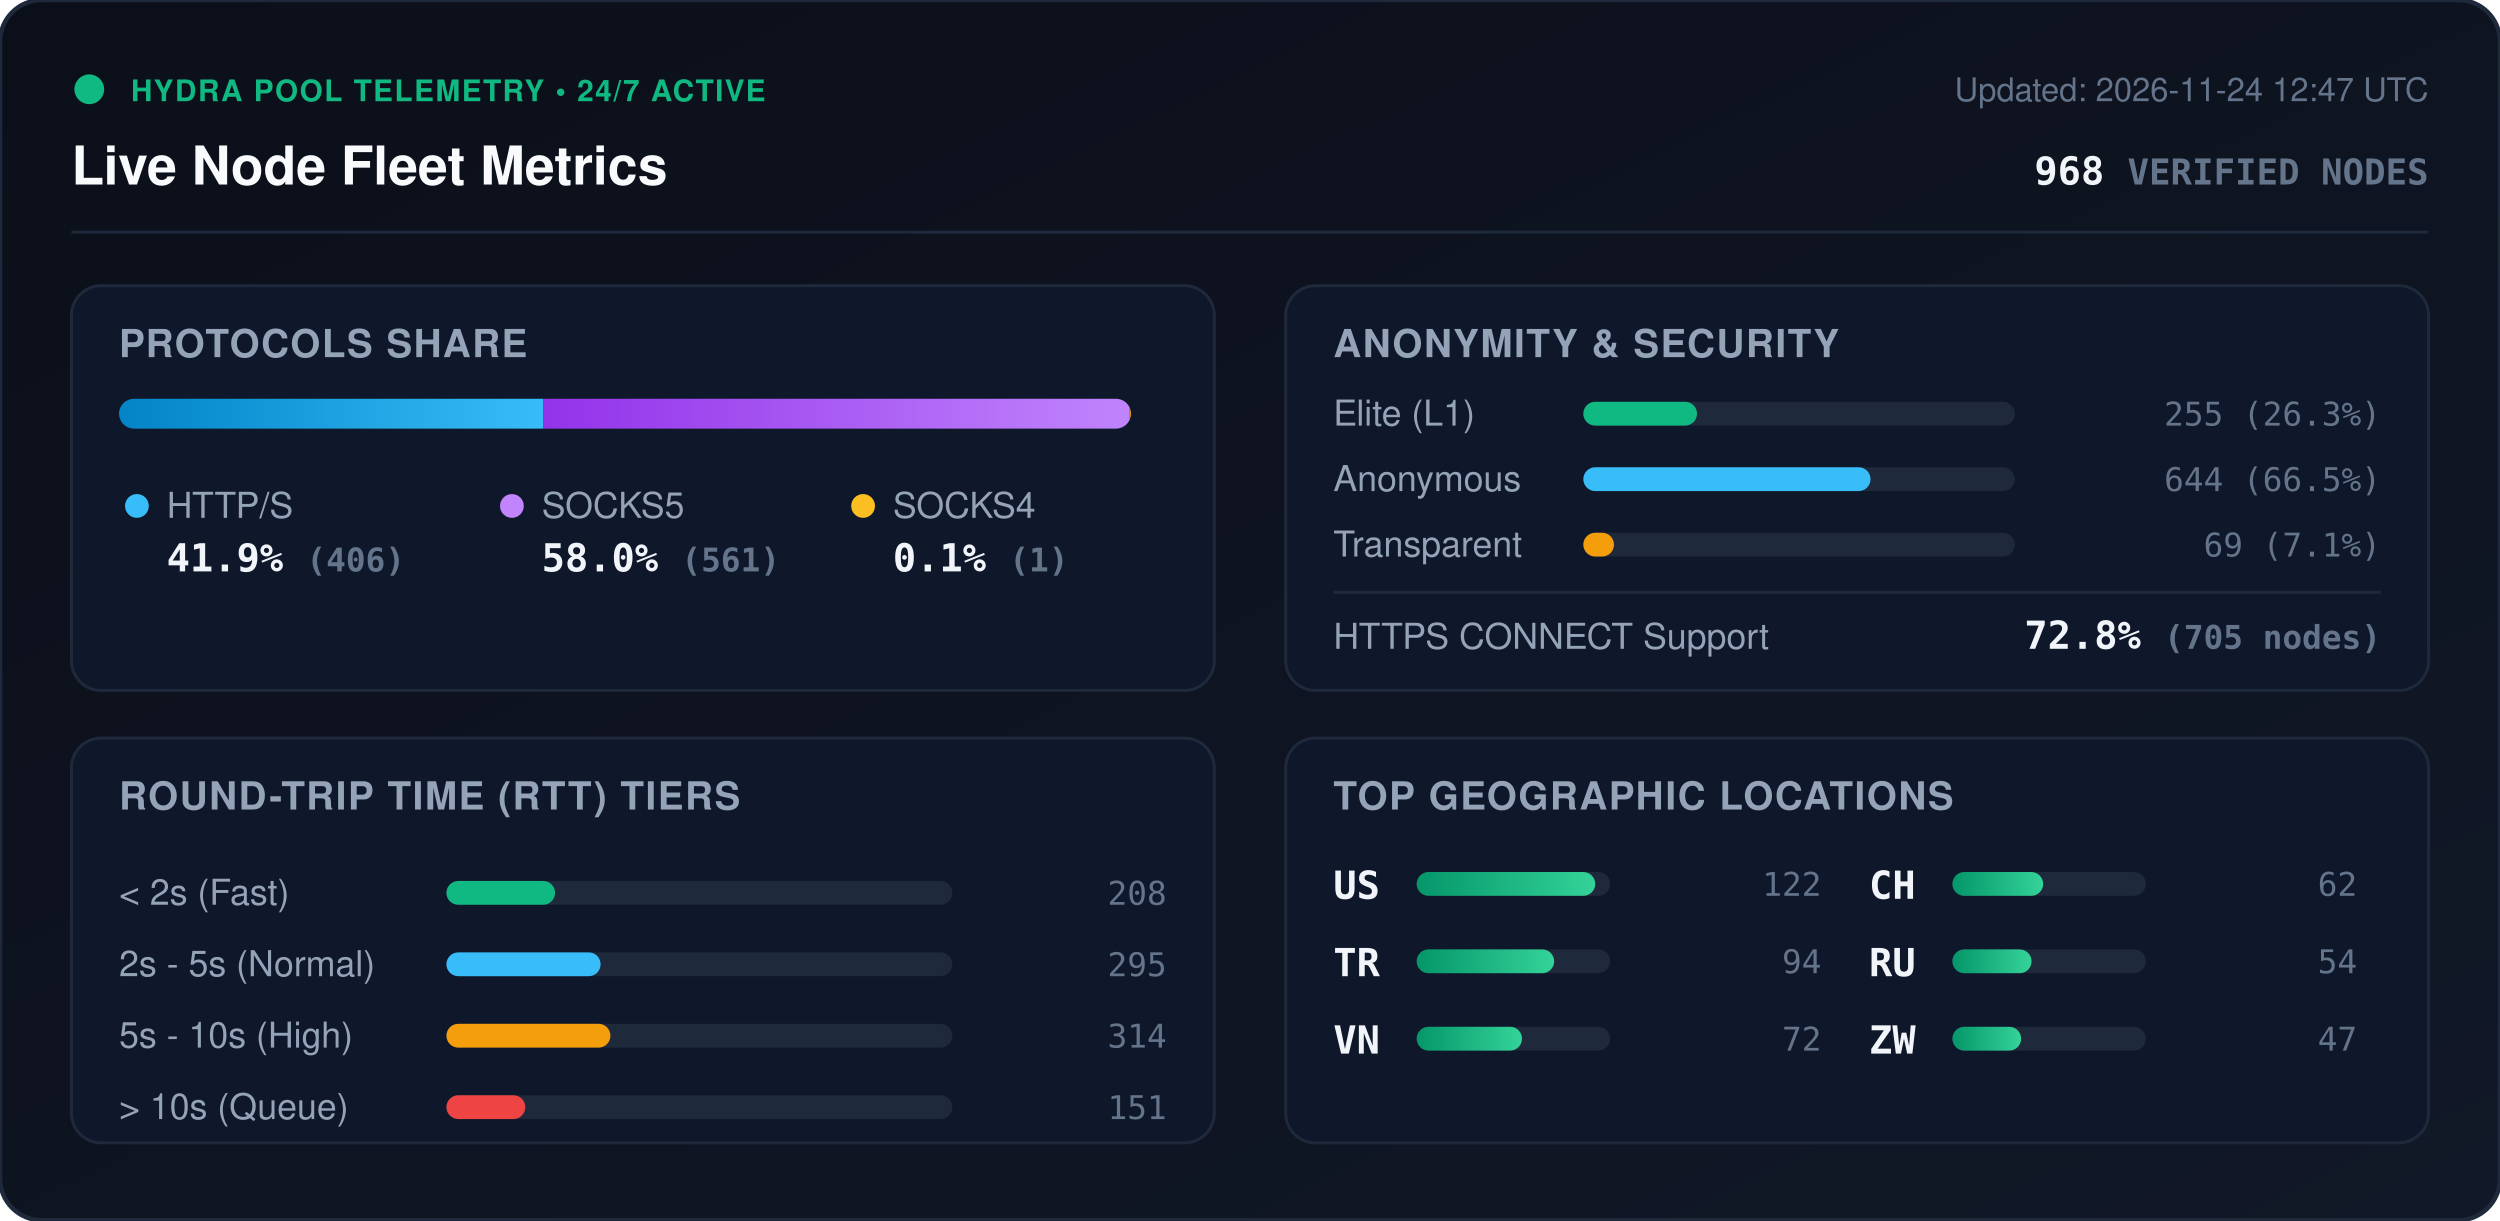
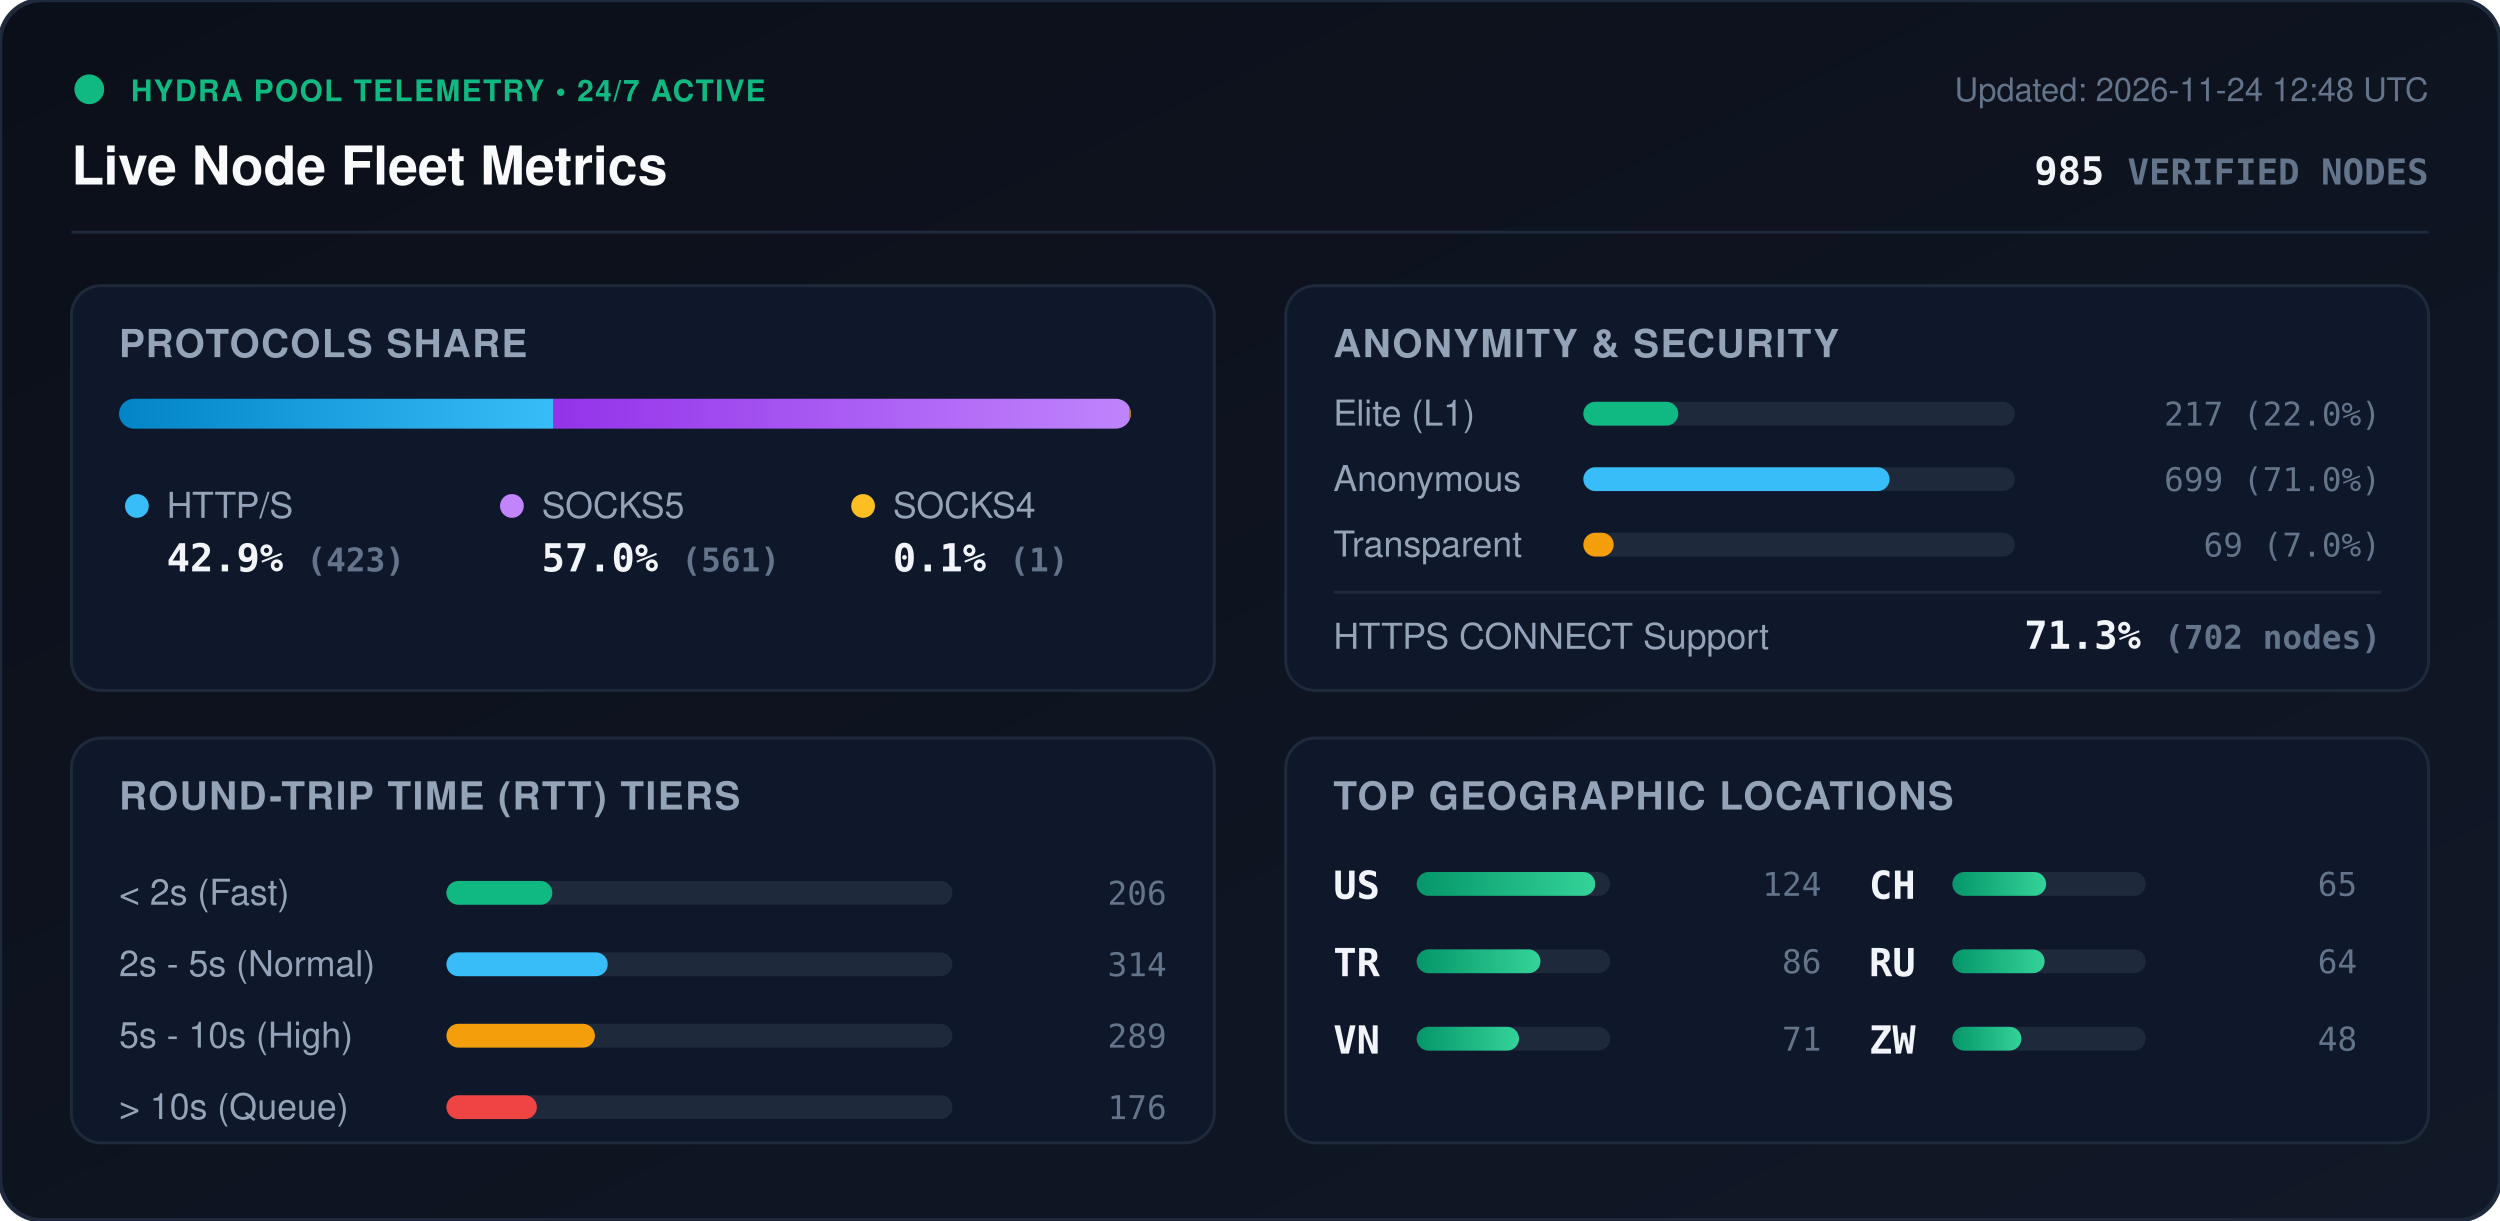
<svg xmlns="http://www.w3.org/2000/svg" viewBox="0 0 840 410" width="840" height="410" style="max-width: 100%; height: auto;">
  <defs>
    <linearGradient id="bg" x1="0%" y1="0%" x2="100%" y2="100%">
      <stop offset="0%" stop-color="#0b0f19" />
      <stop offset="100%" stop-color="#111827" />
    </linearGradient>
    <linearGradient id="bar-http" x1="0%" y1="0%" x2="100%" y2="0%">
      <stop offset="0%" stop-color="#0284c7" />
      <stop offset="100%" stop-color="#38bdf8" />
    </linearGradient>
    <linearGradient id="bar-socks5" x1="0%" y1="0%" x2="100%" y2="0%">
      <stop offset="0%" stop-color="#9333ea" />
      <stop offset="100%" stop-color="#c084fc" />
    </linearGradient>
    <linearGradient id="bar-socks4" x1="0%" y1="0%" x2="100%" y2="0%">
      <stop offset="0%" stop-color="#d97706" />
      <stop offset="100%" stop-color="#fbbf24" />
    </linearGradient>
    <linearGradient id="bar-green" x1="0%" y1="0%" x2="100%" y2="0%">
      <stop offset="0%" stop-color="#059669" />
      <stop offset="100%" stop-color="#34d399" />
    </linearGradient>
    <clipPath id="prog-track-clip">
      <rect width="340.0" height="10" rx="5" />
    </clipPath>
    <style>
      .title { font: 700 18px -apple-system, BlinkMacSystemFont, 'Segoe UI', Helvetica, Arial, sans-serif; fill: #f8fafc; }
      .sub { font: 500 11px -apple-system, BlinkMacSystemFont, 'Segoe UI', Helvetica, Arial, sans-serif; fill: #64748b; }
      .section-hdr { font: 600 13px -apple-system, BlinkMacSystemFont, 'Segoe UI', Helvetica, Arial, sans-serif; fill: #94a3b8; letter-spacing: 0.5px; }
      .metric-val { font: 700 13px -apple-system, BlinkMacSystemFont, 'Segoe UI', Helvetica, Arial, sans-serif; fill: #f1f5f9; }
      .metric-lbl { font: 500 12px -apple-system, BlinkMacSystemFont, 'Segoe UI', Helvetica, Arial, sans-serif; fill: #94a3b8; }
      .badge-txt { font: 700 10px -apple-system, BlinkMacSystemFont, 'Segoe UI', Helvetica, Arial, sans-serif; fill: #10b981; letter-spacing: 0.5px; }
      .mono { font-family: ui-monospace, SFMono-Regular, Menlo, Monaco, Consolas, monospace; }
      .pulse { animation: beacon 2s infinite ease-in-out; }
      @keyframes beacon { 0%, 100% { opacity: 1; } 50% { opacity: 0.35; } }
    </style>
  </defs>
  <rect width="840" height="410" rx="14" fill="url(#bg)" stroke="#1e293b" stroke-width="1.5" />
  <g transform="translate(24, 24)">
    <circle cx="6" cy="6" r="5" fill="#10b981" class="pulse" />
    <text x="20" y="10" class="badge-txt">HYDRA POOL TELEMETRY • 24/7 ACTIVE</text>
    <text x="0" y="38" class="title">Live Node Fleet Metrics</text>
-     <text x="792" y="10" text-anchor="end" class="sub">Updated: 2026-11-24 12:47 UTC</text>
-     <text x="792" y="38" text-anchor="end" class="metric-val mono" fill="#38bdf8">968 <tspan font-size="12" fill="#64748b">VERIFIED NODES</tspan>
+     <text x="792" y="10" text-anchor="end" class="sub">Updated: 2026-11-24 12:48 UTC</text>
+     <text x="792" y="38" text-anchor="end" class="metric-val mono" fill="#38bdf8">985 <tspan font-size="12" fill="#64748b">VERIFIED NODES</tspan>
    </text>
  </g>
  <line x1="24" y1="78" x2="816" y2="78" stroke="#1e293b" stroke-width="1" />
  <g transform="translate(24, 96)">
    <rect width="384" height="136" rx="10" fill="#0f172a" stroke="#1e293b" />
    <text x="16" y="24" class="section-hdr">PROTOCOLS SHARE</text>
    <g transform="translate(16, 38)">
      <rect width="340.0" height="10" rx="5" fill="#1e293b" />
      <g clip-path="url(#prog-track-clip)">
-         <rect x="0" width="142.6" height="10" fill="url(#bar-http)" />
-         <rect x="142.6" width="197.0" height="10" fill="url(#bar-socks5)" />
-         <rect x="339.6" width="0.4" height="10" fill="url(#bar-socks4)" />
+         <rect x="0" width="146.0" height="10" fill="url(#bar-http)" />
+         <rect x="146.0" width="193.6" height="10" fill="url(#bar-socks5)" />
+         <rect x="339.6" width="0.3" height="10" fill="url(#bar-socks4)" />
      </g>
    </g>
    <g transform="translate(16, 68)">
      <circle cx="6" cy="6" r="4" fill="#38bdf8" />
      <text x="16" y="10" class="metric-lbl">HTTP/S</text>
-       <text x="16" y="28" class="metric-val mono">41.9% <tspan font-size="11" fill="#64748b">(406)</tspan>
+       <text x="16" y="28" class="metric-val mono">42.9% <tspan font-size="11" fill="#64748b">(423)</tspan>
      </text>
      <circle cx="132" cy="6" r="4" fill="#c084fc" />
      <text x="142" y="10" class="metric-lbl">SOCKS5</text>
-       <text x="142" y="28" class="metric-val mono">58.0% <tspan font-size="11" fill="#64748b">(561)</tspan>
+       <text x="142" y="28" class="metric-val mono">57.0% <tspan font-size="11" fill="#64748b">(561)</tspan>
      </text>
      <circle cx="250" cy="6" r="4" fill="#fbbf24" />
      <text x="260" y="10" class="metric-lbl">SOCKS4</text>
      <text x="260" y="28" class="metric-val mono">0.1% <tspan font-size="11" fill="#64748b">(1)</tspan>
      </text>
    </g>
  </g>
  <g transform="translate(432, 96)">
    <rect width="384" height="136" rx="10" fill="#0f172a" stroke="#1e293b" />
    <text x="16" y="24" class="section-hdr">ANONYMITY &amp; SECURITY</text>
    <text x="16" y="47" class="metric-lbl">Elite (L1)</text>
    <rect x="100" y="39" width="145.0" height="8" rx="4" fill="#1e293b" />
-     <rect x="100" y="39" width="38.2" height="8" rx="4" fill="#10b981" />
-     <text x="368" y="47" text-anchor="end" class="mono sub" fill="#e2e8f0">255 (26.3%)</text>
+     <rect x="100" y="39" width="31.9" height="8" rx="4" fill="#10b981" />
+     <text x="368" y="47" text-anchor="end" class="mono sub" fill="#e2e8f0">217 (22.0%)</text>
    <text x="16" y="69" class="metric-lbl">Anonymous</text>
    <rect x="100" y="61" width="145.0" height="8" rx="4" fill="#1e293b" />
-     <rect x="100" y="61" width="96.5" height="8" rx="4" fill="#38bdf8" />
-     <text x="368" y="69" text-anchor="end" class="mono sub" fill="#e2e8f0">644 (66.5%)</text>
+     <rect x="100" y="61" width="102.9" height="8" rx="4" fill="#38bdf8" />
+     <text x="368" y="69" text-anchor="end" class="mono sub" fill="#e2e8f0">699 (71.0%)</text>
    <text x="16" y="91" class="metric-lbl">Transparent</text>
    <rect x="100" y="83" width="145.0" height="8" rx="4" fill="#1e293b" />
-     <rect x="100" y="83" width="10.3" height="8" rx="4" fill="#f59e0b" />
-     <text x="368" y="91" text-anchor="end" class="mono sub" fill="#e2e8f0">69 (7.1%)</text>
+     <rect x="100" y="83" width="10.2" height="8" rx="4" fill="#f59e0b" />
+     <text x="368" y="91" text-anchor="end" class="mono sub" fill="#e2e8f0">69 (7.0%)</text>
    <line x1="16" y1="103" x2="368" y2="103" stroke="#1e293b" stroke-width="1" />
    <text x="16" y="122" class="metric-lbl">HTTPS CONNECT Support</text>
-     <text x="368" y="122" text-anchor="end" class="metric-val mono" fill="#34d399">72.8% <tspan font-size="11" fill="#64748b">(705 nodes)</tspan>
+     <text x="368" y="122" text-anchor="end" class="metric-val mono" fill="#34d399">71.3% <tspan font-size="11" fill="#64748b">(702 nodes)</tspan>
    </text>
  </g>
  <g transform="translate(24, 248)">
    <rect width="384" height="136" rx="10" fill="#0f172a" stroke="#1e293b" />
    <text x="16" y="24" class="section-hdr">ROUND-TRIP TIME (RTT) TIERS</text>
    <g transform="translate(16, 42)">
      <text x="0" y="14" class="metric-lbl">&lt; 2s (Fast)</text>
      <rect x="110" y="6" width="170" height="8" rx="4" fill="#1e293b" />
-       <rect x="110" y="6" width="36.5" height="8" rx="4" fill="#10b981" />
-       <text x="352" y="14" text-anchor="end" class="mono sub">208</text>
+       <rect x="110" y="6" width="35.6" height="8" rx="4" fill="#10b981" />
+       <text x="352" y="14" text-anchor="end" class="mono sub">206</text>
      <text x="0" y="38" class="metric-lbl">2s - 5s (Normal)</text>
      <rect x="110" y="30" width="170" height="8" rx="4" fill="#1e293b" />
-       <rect x="110" y="30" width="51.8" height="8" rx="4" fill="#38bdf8" />
-       <text x="352" y="38" text-anchor="end" class="mono sub">295</text>
+       <rect x="110" y="30" width="54.2" height="8" rx="4" fill="#38bdf8" />
+       <text x="352" y="38" text-anchor="end" class="mono sub">314</text>
      <text x="0" y="62" class="metric-lbl">5s - 10s (High)</text>
      <rect x="110" y="54" width="170" height="8" rx="4" fill="#1e293b" />
-       <rect x="110" y="54" width="55.1" height="8" rx="4" fill="#f59e0b" />
-       <text x="352" y="62" text-anchor="end" class="mono sub">314</text>
+       <rect x="110" y="54" width="49.9" height="8" rx="4" fill="#f59e0b" />
+       <text x="352" y="62" text-anchor="end" class="mono sub">289</text>
      <text x="0" y="86" class="metric-lbl">&gt; 10s (Queue)</text>
      <rect x="110" y="78" width="170" height="8" rx="4" fill="#1e293b" />
-       <rect x="110" y="78" width="26.5" height="8" rx="4" fill="#ef4444" />
-       <text x="352" y="86" text-anchor="end" class="mono sub">151</text>
+       <rect x="110" y="78" width="30.4" height="8" rx="4" fill="#ef4444" />
+       <text x="352" y="86" text-anchor="end" class="mono sub">176</text>
    </g>
  </g>
  <g transform="translate(432, 248)">
    <rect width="384" height="136" rx="10" fill="#0f172a" stroke="#1e293b" />
    <text x="16" y="24" class="section-hdr">TOP GEOGRAPHIC LOCATIONS</text>
    <g transform="translate(16, 42)">
      <g transform="translate(0, 0)">
        <text x="0" y="12" class="mono metric-val" font-size="12">US</text>
        <rect x="28" y="3" width="65" height="8" rx="4" fill="#1e293b" />
        <rect x="28" y="3" width="60.0" height="8" rx="4" fill="url(#bar-green)" />
-         <text x="164" y="11" text-anchor="end" class="mono sub">122</text>
+         <text x="164" y="11" text-anchor="end" class="mono sub">124</text>
      </g>
      <g transform="translate(0, 26)">
        <text x="0" y="12" class="mono metric-val" font-size="12">TR</text>
        <rect x="28" y="3" width="65" height="8" rx="4" fill="#1e293b" />
-         <rect x="28" y="3" width="46.2" height="8" rx="4" fill="url(#bar-green)" />
-         <text x="164" y="11" text-anchor="end" class="mono sub">94</text>
+         <rect x="28" y="3" width="41.6" height="8" rx="4" fill="url(#bar-green)" />
+         <text x="164" y="11" text-anchor="end" class="mono sub">86</text>
      </g>
      <g transform="translate(0, 52)">
        <text x="0" y="12" class="mono metric-val" font-size="12">VN</text>
        <rect x="28" y="3" width="65" height="8" rx="4" fill="#1e293b" />
-         <rect x="28" y="3" width="35.4" height="8" rx="4" fill="url(#bar-green)" />
-         <text x="164" y="11" text-anchor="end" class="mono sub">72</text>
+         <rect x="28" y="3" width="34.4" height="8" rx="4" fill="url(#bar-green)" />
+         <text x="164" y="11" text-anchor="end" class="mono sub">71</text>
      </g>
      <g transform="translate(180, 0)">
        <text x="0" y="12" class="mono metric-val" font-size="12">CH</text>
        <rect x="28" y="3" width="65" height="8" rx="4" fill="#1e293b" />
-         <rect x="28" y="3" width="30.5" height="8" rx="4" fill="url(#bar-green)" />
-         <text x="164" y="11" text-anchor="end" class="mono sub">62</text>
+         <rect x="28" y="3" width="31.5" height="8" rx="4" fill="url(#bar-green)" />
+         <text x="164" y="11" text-anchor="end" class="mono sub">65</text>
      </g>
      <g transform="translate(180, 26)">
        <text x="0" y="12" class="mono metric-val" font-size="12">RU</text>
        <rect x="28" y="3" width="65" height="8" rx="4" fill="#1e293b" />
-         <rect x="28" y="3" width="26.6" height="8" rx="4" fill="url(#bar-green)" />
-         <text x="164" y="11" text-anchor="end" class="mono sub">54</text>
+         <rect x="28" y="3" width="31.0" height="8" rx="4" fill="url(#bar-green)" />
+         <text x="164" y="11" text-anchor="end" class="mono sub">64</text>
      </g>
      <g transform="translate(180, 52)">
        <text x="0" y="12" class="mono metric-val" font-size="12">ZW</text>
        <rect x="28" y="3" width="65" height="8" rx="4" fill="#1e293b" />
-         <rect x="28" y="3" width="23.1" height="8" rx="4" fill="url(#bar-green)" />
-         <text x="164" y="11" text-anchor="end" class="mono sub">47</text>
+         <rect x="28" y="3" width="23.2" height="8" rx="4" fill="url(#bar-green)" />
+         <text x="164" y="11" text-anchor="end" class="mono sub">48</text>
      </g>
    </g>
  </g>
</svg>
